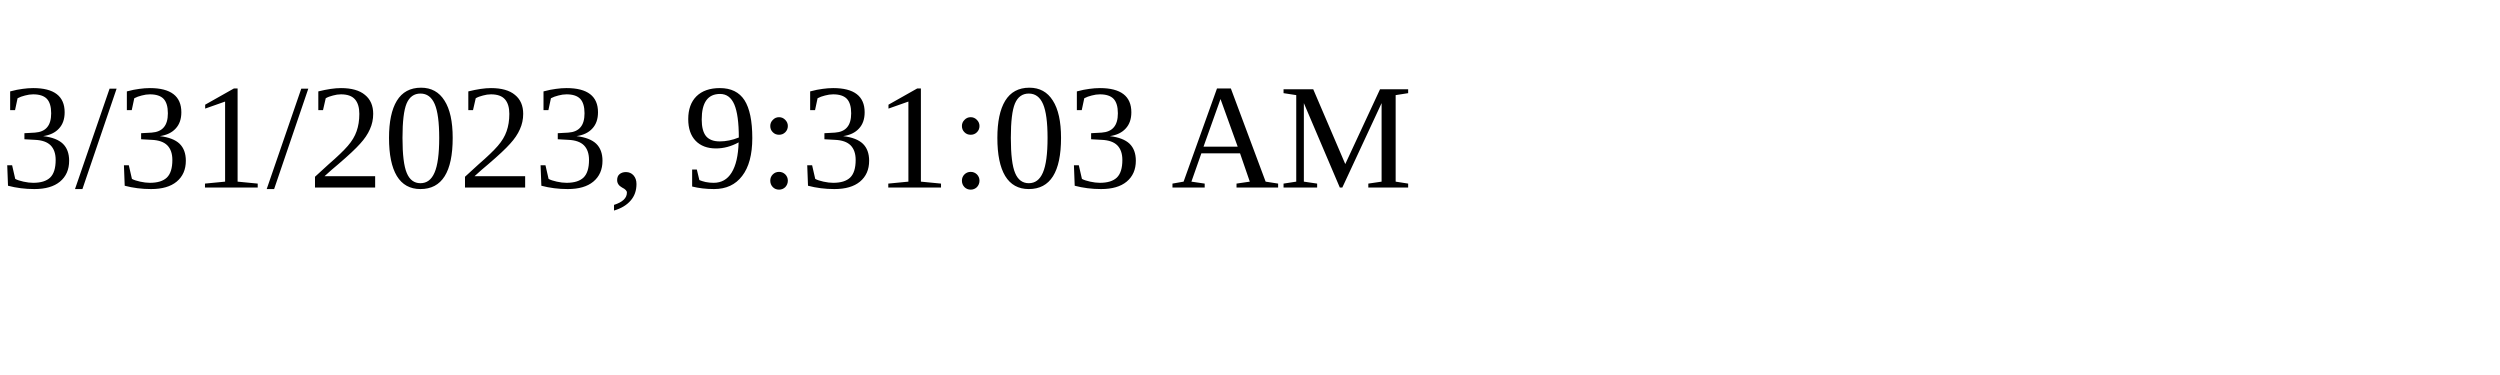
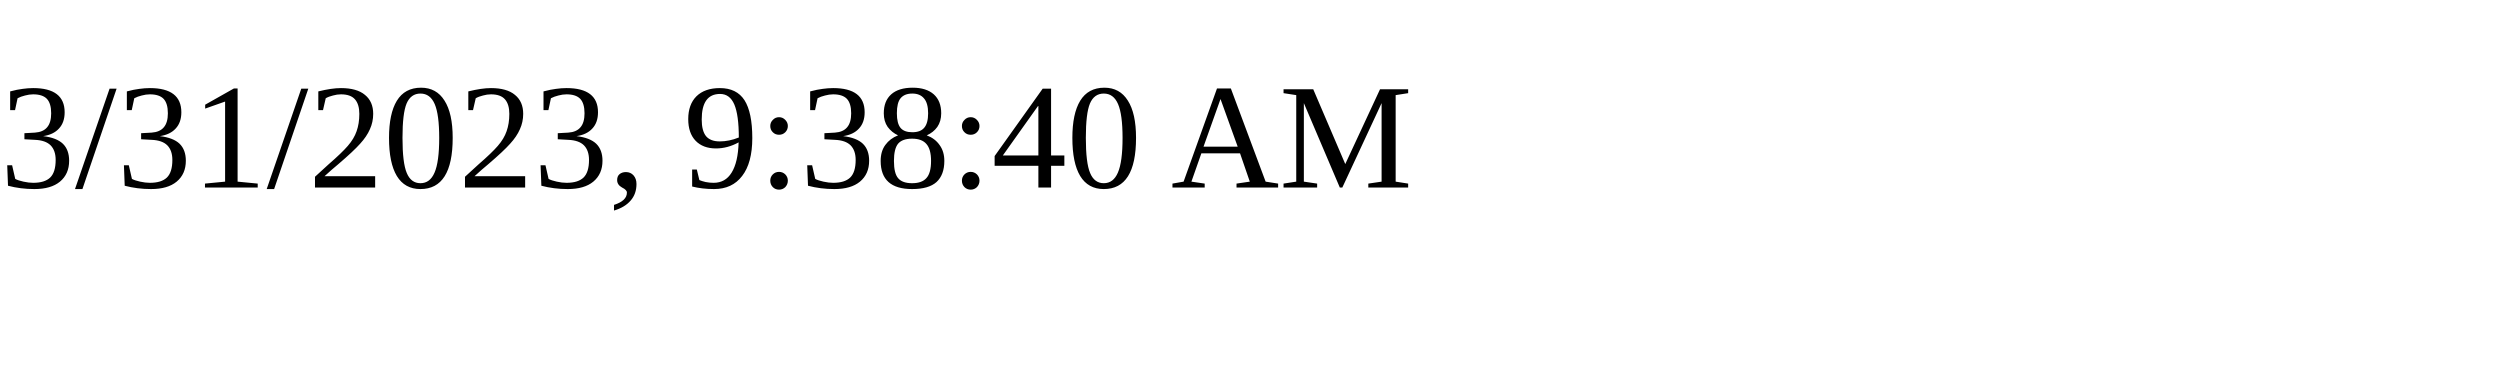
<svg xmlns="http://www.w3.org/2000/svg" height="30" width="200">
-   <text x="0" y="15">3/31/2023, 9:31:03 AM</text>
+   <text x="0" y="15">3/31/2023, 9:38:40 AM</text>
</svg>
